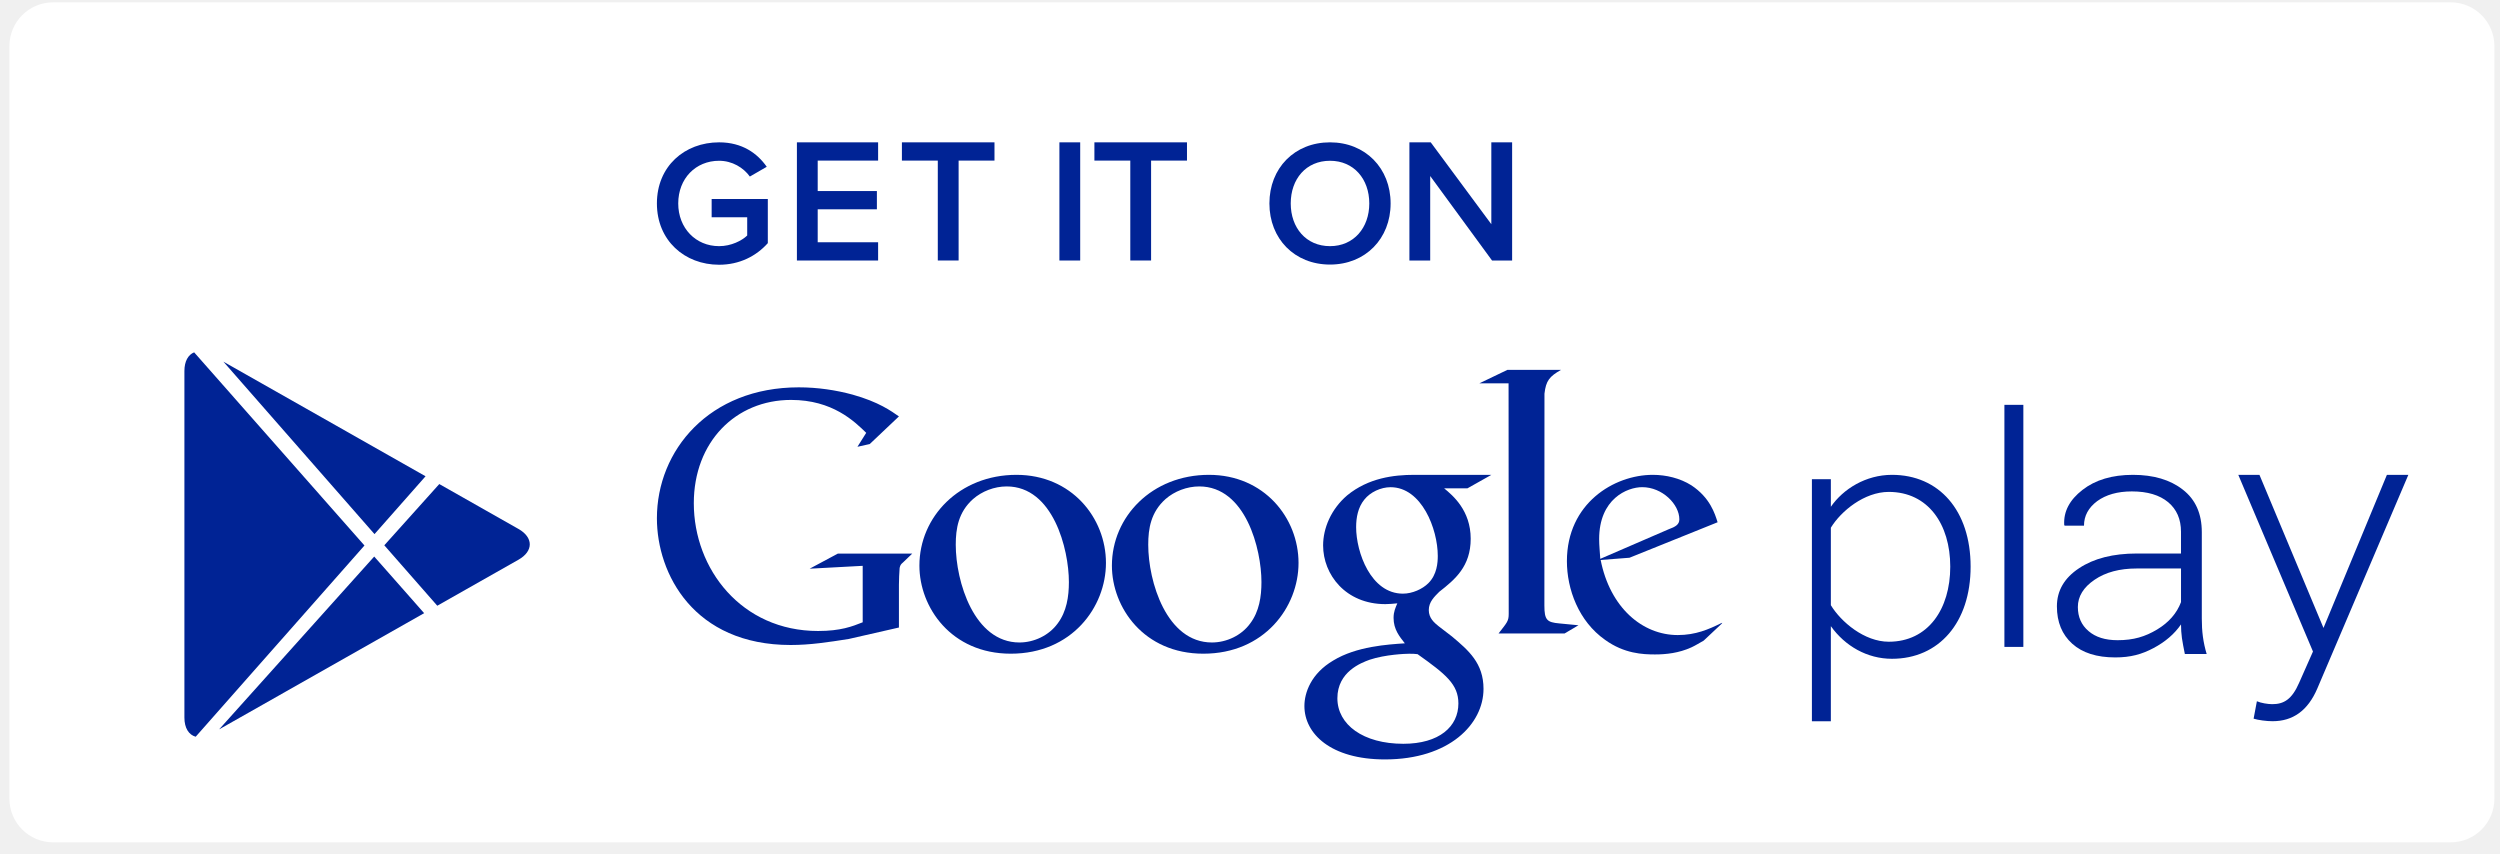
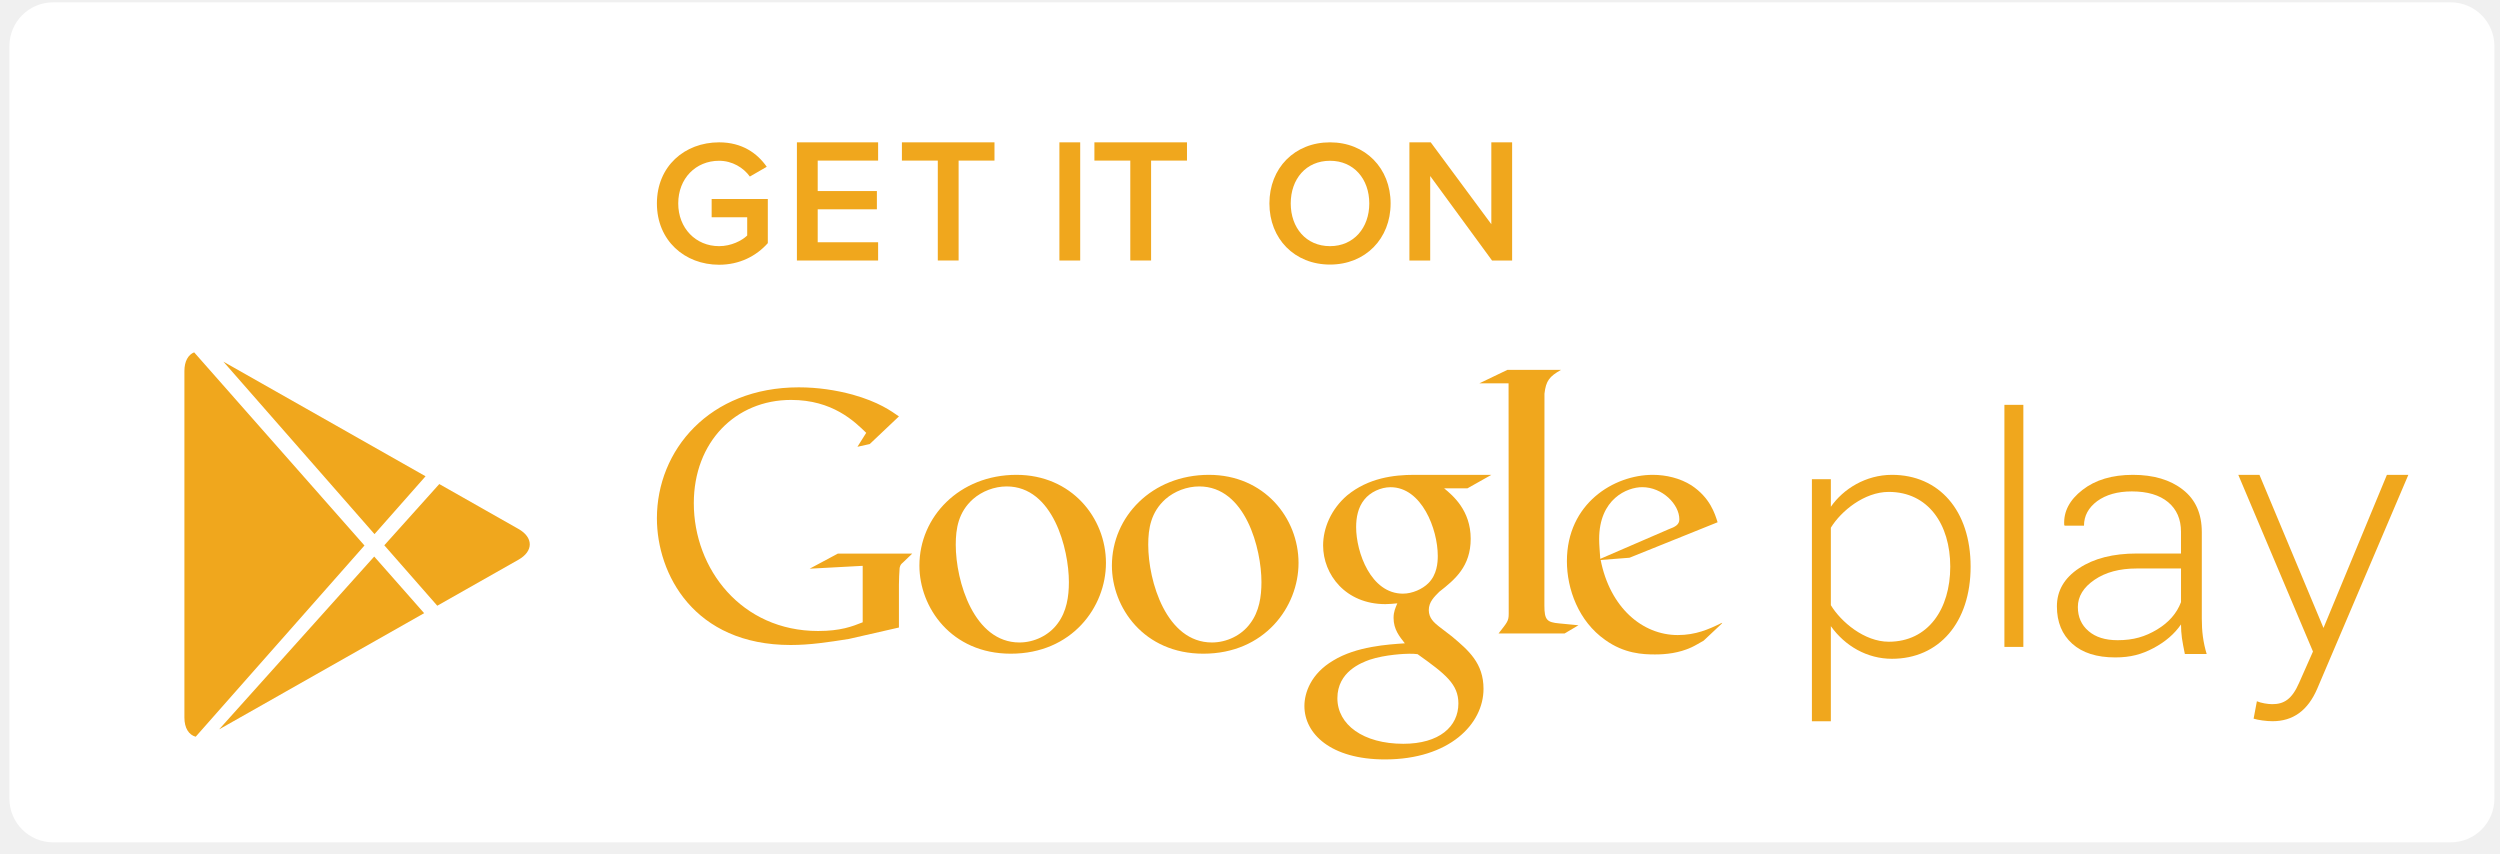
<svg xmlns="http://www.w3.org/2000/svg" width="126px" height="43px" viewBox="0 0 126 43" version="1.1">
  <g id="Symbols" stroke="none" stroke-width="1" fill="none" fill-rule="evenodd">
    <g id="#-FOOTER" transform="translate(-970, -224)">
      <g id="Group-5">
        <g transform="translate(0, 150)">
          <g id="---DOWNLOAD-APP">
            <g id="Group-34" transform="translate(832, 23)">
              <g id="Group-33" transform="translate(0, 4)">
                <g id="Group-32" transform="translate(0, 48)">
                  <g id="Group-27" transform="translate(139.356, 0)">
                    <rect id="Rectangle-4" stroke="#FFFFFF" stroke-width="0.882" fill="#FFFFFF" x="-0.441" y="-0.441" width="124.362" height="41.454" rx="1.764" />
-                     <g id="Group-25" transform="translate(7.938, 6.174)" fill="#002395">
+                     <g id="Group-25" transform="translate(7.938, 6.174)" fill="#f0a71d">
                      <g id="Group-24" transform="translate(23.814, 0)">
                        <path d="M0,3.08 C0,1.205 1.397,0 3.135,0 C4.3,0 5.061,0.553 5.536,1.232 L4.685,1.724 C4.363,1.277 3.798,0.929 3.135,0.929 C1.954,0.929 1.075,1.822 1.075,3.08 C1.075,4.321 1.953,5.232 3.135,5.232 C3.745,5.232 4.282,4.955 4.551,4.696 L4.551,3.776 L2.759,3.776 L2.759,2.857 L5.59,2.857 L5.59,5.08 C5.008,5.732 4.166,6.169 3.135,6.169 C1.397,6.169 0,4.947 0,3.08 L0,3.08 Z" id="Shape" />
                        <polygon id="Shape" points="7.056 5.956 7.056 0 11.149 0 11.149 0.92 8.104 0.92 8.104 2.455 11.087 2.455 11.087 3.375 8.104 3.375 8.104 5.036 11.149 5.036 11.149 5.956 7.056 5.956" />
                        <polygon id="Shape" points="14.157 5.955 14.157 0.92 12.348 0.92 12.348 0 17.014 0 17.014 0.92 15.206 0.92 15.206 5.955" />
                        <polygon id="Shape" points="20.286 5.956 20.286 0 21.334 0 21.334 5.956" />
                        <polygon id="Shape" points="23.859 5.955 23.859 0.92 22.05 0.92 22.05 0 26.716 0 26.716 0.92 24.907 0.92 24.907 5.955" />
                        <path d="M30.87,3.08 C30.87,1.303 32.133,0 33.925,0 C35.707,0 36.979,1.304 36.979,3.08 C36.979,4.857 35.707,6.16 33.925,6.16 C32.132,6.16 30.87,4.857 30.87,3.08 L30.87,3.08 Z M35.904,3.08 C35.904,1.848 35.125,0.929 33.925,0.929 C32.716,0.929 31.945,1.848 31.945,3.08 C31.945,4.303 32.716,5.232 33.925,5.232 C35.125,5.232 35.904,4.303 35.904,3.08 L35.904,3.08 Z" id="Shape" />
                        <polygon id="Shape" points="42.091 5.956 38.974 1.697 38.974 5.956 37.926 5.956 37.926 0 39.001 0 42.055 4.126 42.055 0 43.103 0 43.103 5.956" />
                      </g>
                      <g id="Group-22" transform="translate(0, 10.584)">
                        <g id="Group-21" transform="translate(23.814, 0.882)">
                          <path d="M53.661,12.798 L52.758,13.647 C52.55,13.762 52.342,13.894 52.135,13.989 C51.508,14.273 50.87,14.344 50.303,14.344 C49.7,14.344 48.754,14.306 47.79,13.61 C46.45,12.668 45.864,11.051 45.864,9.642 C45.864,6.723 48.247,5.292 50.191,5.292 C50.871,5.292 51.569,5.462 52.136,5.819 C53.079,6.441 53.323,7.249 53.459,7.682 L49.019,9.47 L47.565,9.583 C48.036,11.975 49.66,13.367 51.454,13.367 C52.351,13.367 53.016,13.076 53.627,12.774 C53.626,12.775 53.749,12.711 53.661,12.798 L53.661,12.798 Z M50.983,8.039 C51.344,7.908 51.531,7.795 51.531,7.533 C51.531,6.781 50.678,5.913 49.659,5.913 C48.904,5.913 47.489,6.499 47.489,8.532 C47.489,8.85 47.526,9.188 47.546,9.526 L50.983,8.039 L50.983,8.039 Z" id="Shape" />
                          <path d="M44.729,11.878 C44.729,12.61 44.86,12.724 45.48,12.78 C45.804,12.818 46.126,12.836 46.446,12.873 L45.747,13.287 L42.419,13.287 C42.856,12.723 42.931,12.667 42.931,12.291 L42.931,11.871 L42.924,0.679 L41.454,0.679 L42.868,0 L45.569,0 C44.983,0.337 44.809,0.544 44.733,1.202 L44.729,11.878 L44.729,11.878 Z" id="Shape" />
                          <path d="M39.677,5.973 C40.11,6.328 41.015,7.082 41.015,8.513 C41.015,9.907 40.227,10.564 39.431,11.186 C39.187,11.431 38.903,11.696 38.903,12.107 C38.903,12.523 39.188,12.749 39.393,12.917 L40.076,13.442 C40.905,14.14 41.661,14.78 41.661,16.079 C41.661,17.85 39.942,19.635 36.693,19.635 C33.957,19.635 32.634,18.337 32.634,16.944 C32.634,16.266 32.972,15.306 34.09,14.649 C35.26,13.935 36.847,13.84 37.696,13.784 C37.43,13.443 37.128,13.085 37.128,12.502 C37.128,12.183 37.224,11.992 37.317,11.768 C37.11,11.788 36.902,11.808 36.713,11.808 C34.71,11.808 33.577,10.318 33.577,8.85 C33.577,7.985 33.974,7.025 34.787,6.328 C35.864,5.444 37.148,5.292 38.168,5.292 L42.059,5.292 L40.849,5.973 L39.677,5.973 L39.677,5.973 Z M38.338,14.33 C38.184,14.309 38.091,14.309 37.904,14.309 C37.733,14.309 36.712,14.346 35.922,14.611 C35.504,14.763 34.296,15.213 34.296,16.551 C34.296,17.885 35.6,18.847 37.619,18.847 C39.431,18.847 40.395,17.98 40.395,16.814 C40.394,15.854 39.771,15.348 38.338,14.33 L38.338,14.33 Z M38.881,10.753 C39.318,10.319 39.356,9.719 39.356,9.377 C39.356,8.024 38.546,5.915 36.976,5.915 C36.487,5.915 35.956,6.161 35.655,6.539 C35.336,6.931 35.241,7.44 35.241,7.929 C35.241,9.189 35.978,11.28 37.6,11.28 C38.073,11.28 38.583,11.051 38.881,10.753 L38.881,10.753 Z" id="Shape" />
                          <path d="M27.54,14.306 C24.538,14.306 22.932,11.975 22.932,9.866 C22.932,7.401 24.951,5.292 27.823,5.292 C30.599,5.292 32.338,7.459 32.338,9.733 C32.338,11.954 30.619,14.306 27.54,14.306 L27.54,14.306 Z M29.901,12.783 C30.358,12.18 30.469,11.428 30.469,10.695 C30.469,9.038 29.676,5.876 27.334,5.876 C26.712,5.876 26.084,6.119 25.632,6.515 C24.895,7.174 24.763,8.001 24.763,8.813 C24.763,10.673 25.685,13.741 27.973,13.741 C28.713,13.741 29.466,13.384 29.901,12.783 L29.901,12.783 Z" id="Shape" />
                          <path d="M17.836,14.306 C14.834,14.306 13.23,11.975 13.23,9.866 C13.23,7.401 15.25,5.292 18.12,5.292 C20.895,5.292 22.632,7.459 22.632,9.733 C22.632,11.954 20.916,14.306 17.836,14.306 L17.836,14.306 Z M20.198,12.783 C20.651,12.18 20.764,11.428 20.764,10.695 C20.764,9.038 19.97,5.876 17.63,5.876 C17.005,5.876 16.384,6.119 15.931,6.515 C15.193,7.174 15.062,8.001 15.062,8.813 C15.062,10.673 15.987,13.741 18.272,13.741 C19.01,13.741 19.762,13.384 20.198,12.783 L20.198,12.783 Z" id="Shape" />
                          <path d="M12.198,12.987 L9.666,13.565 C8.64,13.726 7.719,13.868 6.744,13.868 C1.86,13.868 0,10.285 0,7.481 C0,4.056 2.636,0.882 7.151,0.882 C8.106,0.882 9.025,1.022 9.862,1.249 C11.189,1.621 11.809,2.078 12.198,2.347 L10.727,3.74 L10.107,3.878 L10.549,3.175 C9.95,2.592 8.85,1.516 6.761,1.516 C3.968,1.516 1.86,3.633 1.86,6.722 C1.86,10.041 4.266,13.162 8.124,13.162 C9.258,13.162 9.842,12.935 10.372,12.723 L10.372,9.878 L7.699,10.022 L9.116,9.263 L12.867,9.263 L12.409,9.703 C12.284,9.808 12.268,9.844 12.233,9.984 C12.215,10.145 12.198,10.656 12.198,10.835 L12.198,12.987 L12.198,12.987 Z" id="Shape" />
                          <path d="M59.167,12.918 L59.167,17.713 L58.212,17.713 L58.212,5.513 L59.167,5.513 L59.167,6.902 C59.789,6.004 60.926,5.292 62.247,5.292 C64.615,5.292 66.211,7.083 66.211,9.918 C66.211,12.735 64.615,14.563 62.247,14.563 C61,14.564 59.884,13.923 59.167,12.918 L59.167,12.918 Z M65.185,9.919 C65.185,7.782 64.068,6.152 62.086,6.152 C60.856,6.152 59.679,7.117 59.167,7.957 L59.167,11.862 C59.679,12.704 60.856,13.703 62.086,13.703 C64.068,13.703 65.185,12.059 65.185,9.919 L65.185,9.919 Z" id="Shape" />
                          <polygon id="Shape" points="67.914 13.964 67.914 1.764 68.869 1.764 68.869 13.964 67.914 13.964" />
                          <path d="M77.008,14.32 C76.944,14.014 76.896,13.744 76.861,13.519 C76.831,13.294 76.815,13.064 76.815,12.83 C76.487,13.309 76.023,13.708 75.43,14.023 C74.837,14.338 74.274,14.494 73.501,14.494 C72.57,14.494 71.848,14.266 71.332,13.803 C70.819,13.341 70.56,12.714 70.56,11.922 C70.56,11.13 70.934,10.487 71.681,9.996 C72.427,9.502 73.393,9.257 74.586,9.257 L76.814,9.257 L76.814,8.16 C76.814,7.528 76.598,7.031 76.167,6.67 C75.733,6.31 75.126,6.127 74.337,6.127 C73.617,6.127 73.033,6.294 72.588,6.618 C72.147,6.95 71.925,7.36 71.925,7.855 L70.948,7.855 L70.928,7.808 C70.892,7.141 71.199,6.555 71.849,6.051 C72.497,5.546 73.346,5.292 74.391,5.292 C75.432,5.292 76.275,5.542 76.91,6.041 C77.545,6.534 77.863,7.248 77.863,8.18 L77.863,12.537 C77.863,12.85 77.878,13.153 77.918,13.447 C77.958,13.742 78.022,14.037 78.108,14.321 L77.008,14.321 L77.008,14.32 Z M73.618,13.626 C74.43,13.626 75.013,13.445 75.609,13.088 C76.201,12.732 76.604,12.268 76.815,11.707 L76.815,10.012 L74.577,10.012 C73.722,10.012 73.014,10.2 72.457,10.581 C71.899,10.96 71.616,11.419 71.616,11.953 C71.616,12.456 71.795,12.86 72.152,13.165 C72.508,13.473 72.996,13.626 73.618,13.626 L73.618,13.626 Z" id="Shape" />
                          <path d="M80.639,16.703 C80.842,16.793 81.191,16.85 81.413,16.85 C81.997,16.85 82.404,16.612 82.769,15.77 L83.466,14.197 L79.702,5.292 L80.768,5.292 L83.996,13.009 L87.192,5.292 L88.273,5.292 L83.683,16.065 C83.207,17.175 82.458,17.709 81.429,17.709 C81.12,17.709 80.713,17.654 80.474,17.581 L80.639,16.703 L80.639,16.703 Z" id="Path" />
                        </g>
                        <path d="M0.569,19.373 C0.224,19.28 0,18.938 0,18.409 L0,0.941 C0,0.451 0.19,0.12 0.491,3.90798505e-14 L0.491,3.90798505e-14 L9.075,9.735 L0.569,19.373 L0.569,19.373 Z M1.75,19.002 L12.083,13.146 L9.566,10.292 L1.75,19.002 L1.75,19.002 Z M12.154,6.246 L1.966,0.47 L9.581,9.161 L12.154,6.246 L12.154,6.246 Z M12.846,6.638 L16.837,8.901 C17.593,9.329 17.6,10.02 16.837,10.452 L12.745,12.771 L10.075,9.725 L12.846,6.638 L12.846,6.638 Z" id="google-play" />
                      </g>
                    </g>
                  </g>
                </g>
              </g>
            </g>
          </g>
        </g>
      </g>
    </g>
  </g>
</svg>
